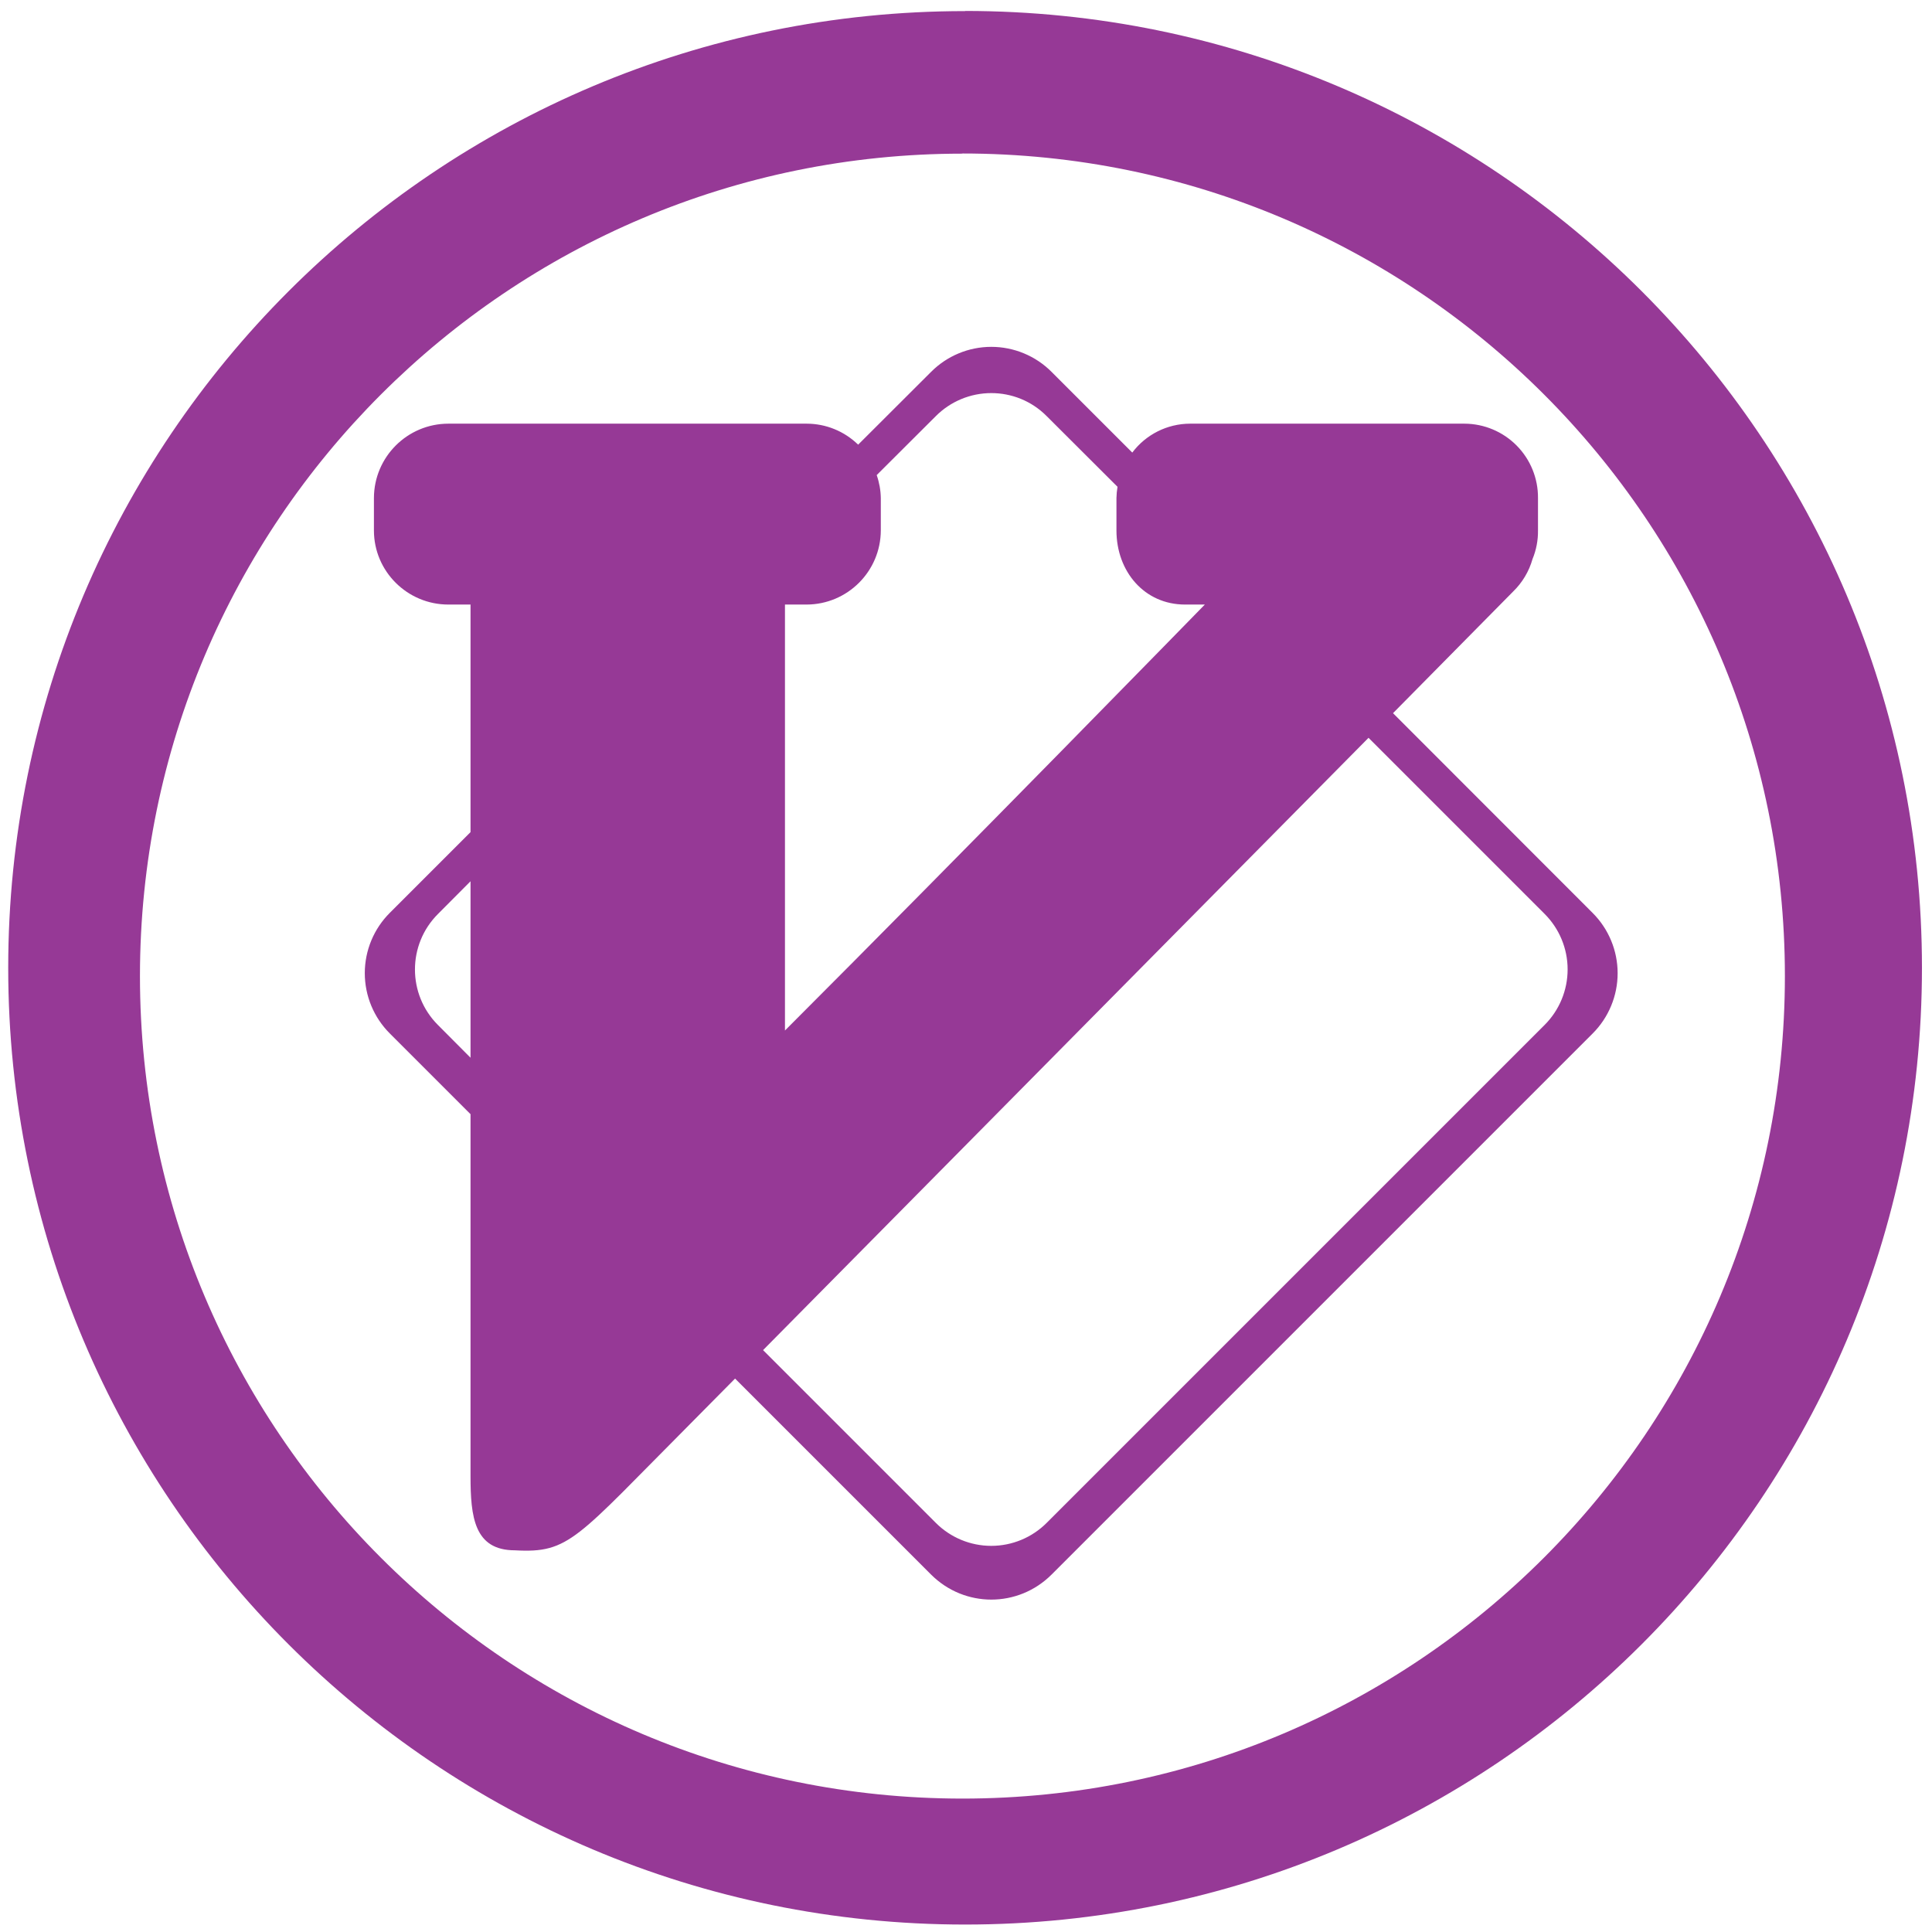
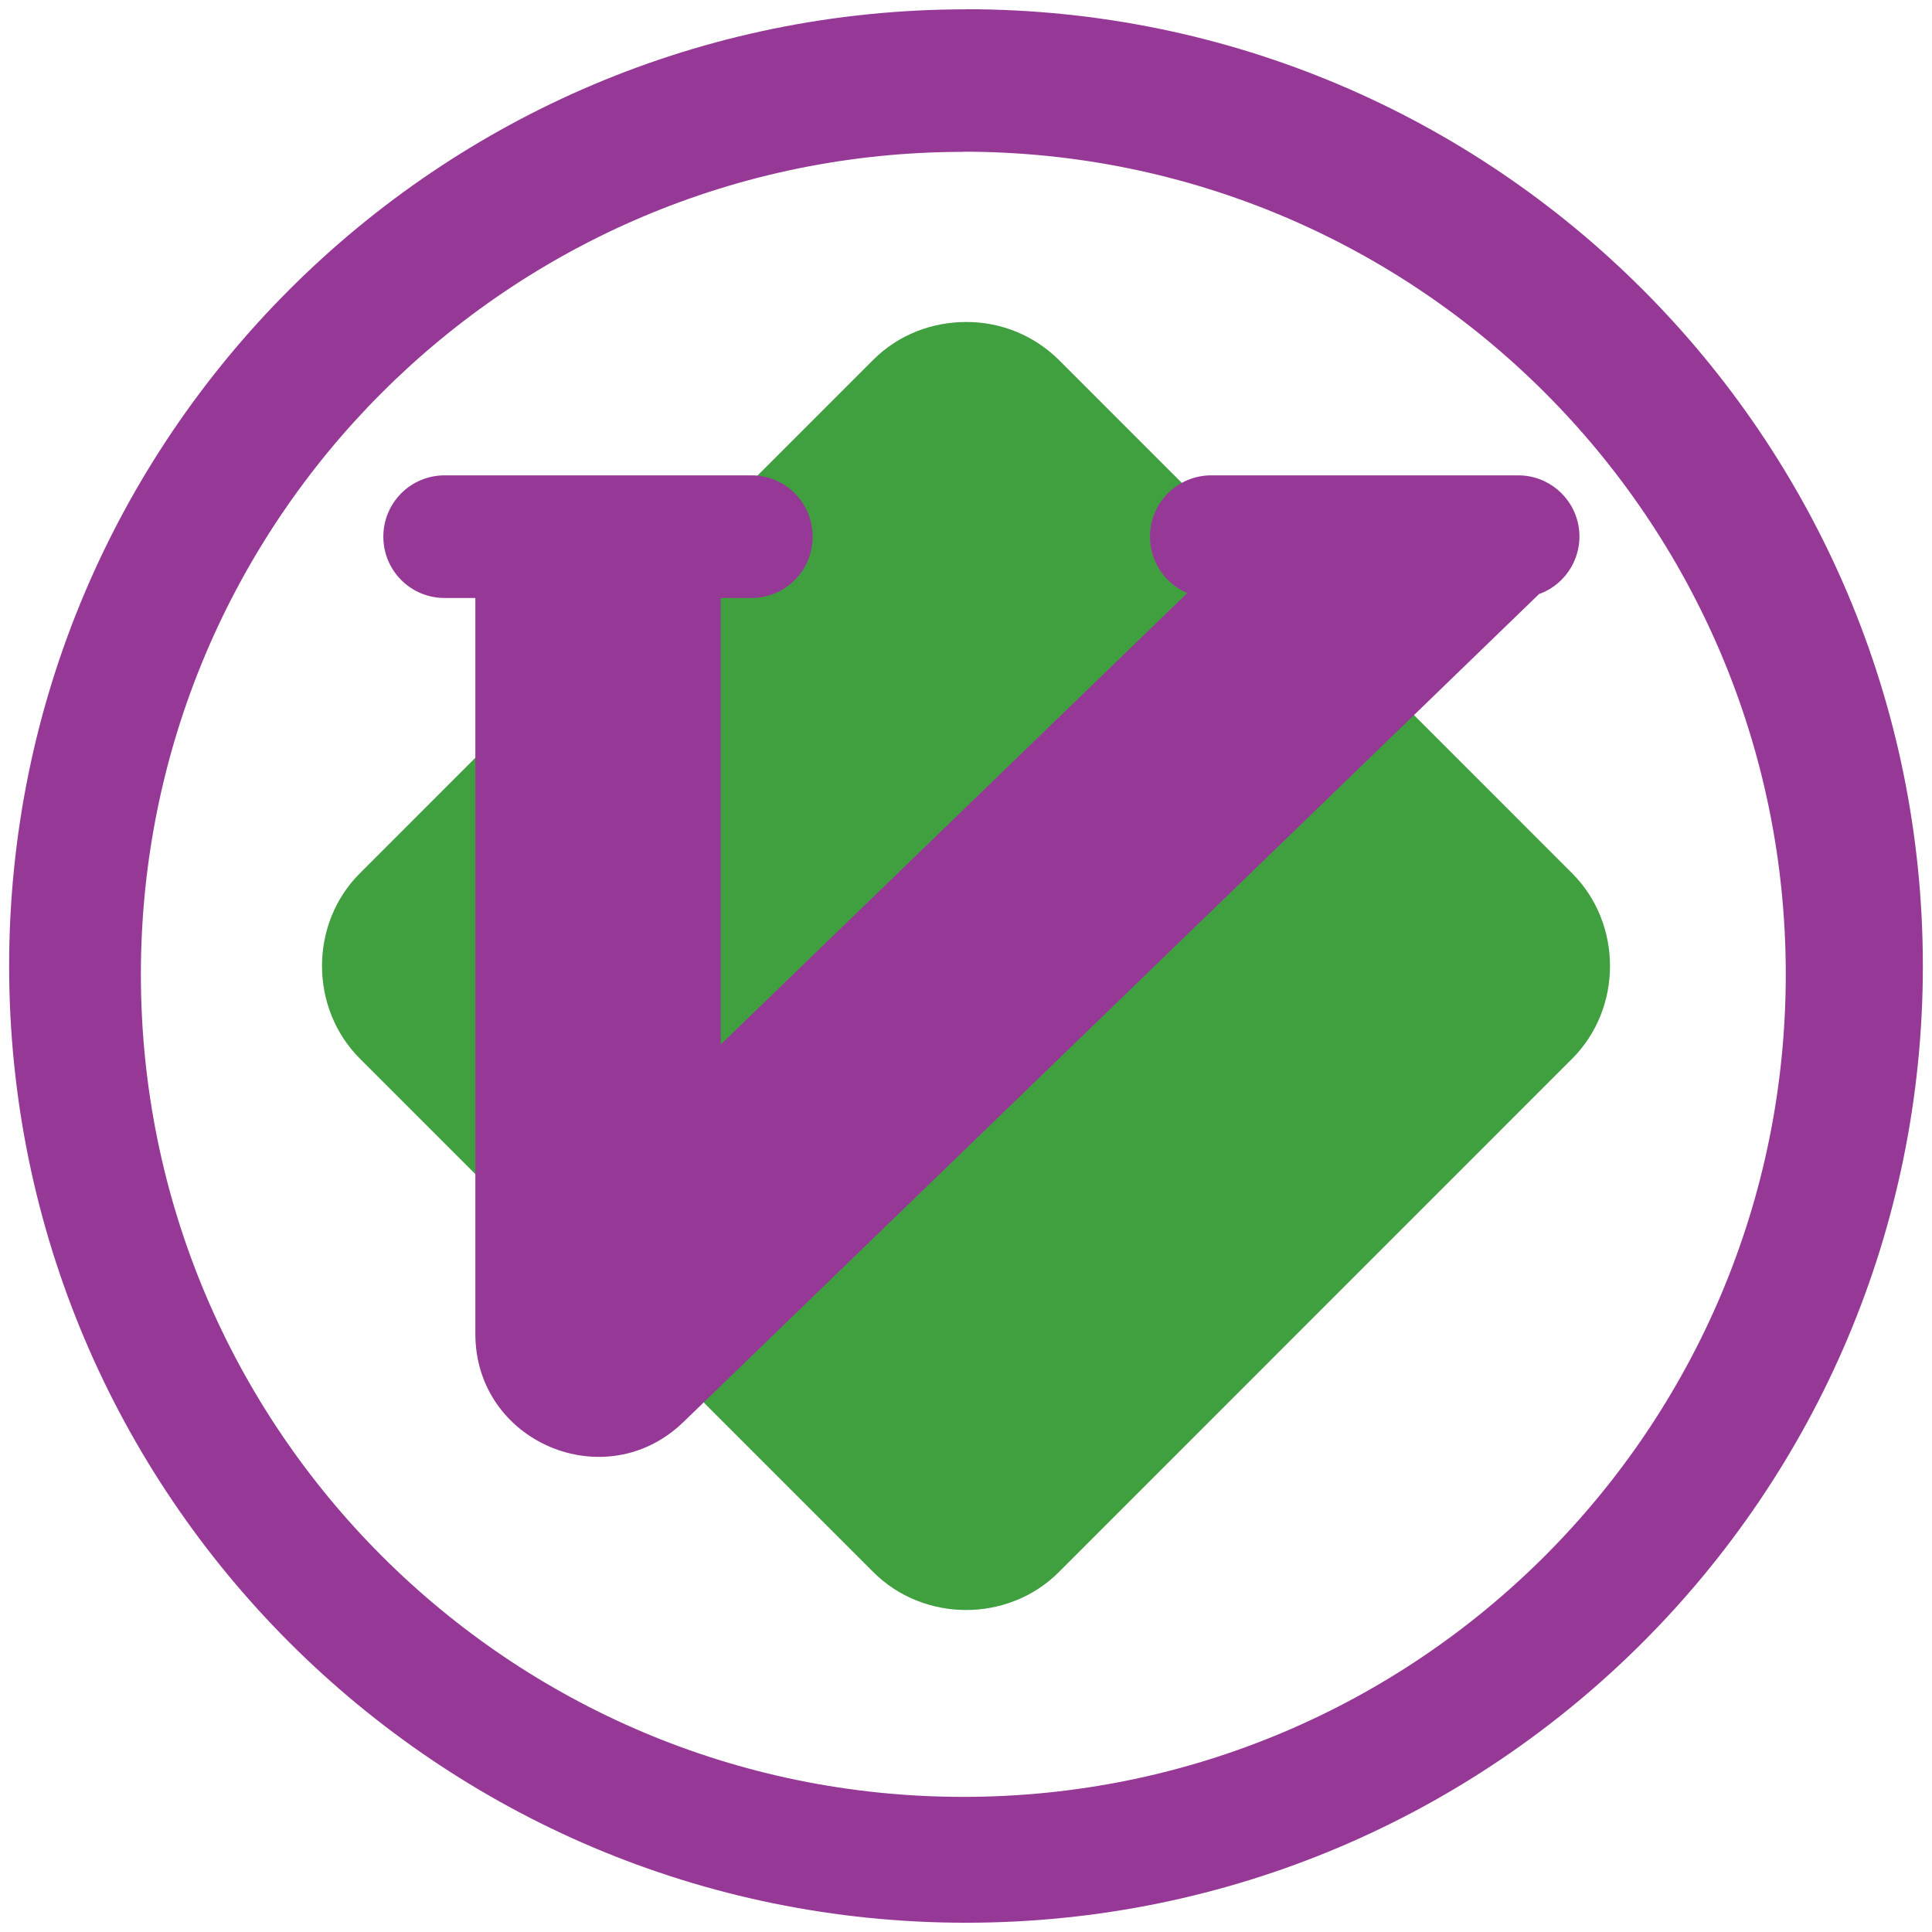
- <svg xmlns="http://www.w3.org/2000/svg" width="48" height="48" viewBox="0 0 12.7 12.7" version="1.1" id="svg4">
-   <defs id="defs8" />
-   <path d="m 6.344,0.073 a 6.29,6.29 0 0 0 -6.29,6.29 6.29,6.29 0 0 0 6.29,6.288 6.29,6.29 0 0 0 6.29,-6.289 6.29,6.29 0 0 0 -6.29,-6.29 z M 6.326,1.009 A 5.407,5.407 0 0 1 11.733,6.416 5.407,5.407 0 0 1 6.326,11.823 5.407,5.407 0 0 1 0.92,6.416 5.407,5.407 0 0 1 6.326,1.01 Z M 6.516,2.28 A 0.559,0.559 0 0 0 6.12,2.445 L 5.641,2.923 A 0.485,0.485 0 0 0 5.303,2.785 H 2.947 A 0.49,0.49 0 0 0 2.458,3.273 v 0.214 c 0,0.269 0.22,0.487 0.489,0.487 H 3.093 V 5.47 L 2.563,6 a 0.56,0.56 0 0 0 0,0.794 l 0.53,0.53 v 2.379 c 0,0.268 0.024,0.488 0.292,0.488 0.36,0.02 0.399,-0.075 1.157,-0.836 L 4.832,9.062 6.12,10.35 c 0.22,0.22 0.573,0.22 0.793,0 l 3.556,-3.556 a 0.56,0.56 0 0 0 0,-0.793 L 9.157,4.688 9.947,3.888 A 0.48,0.48 0 0 0 10.074,3.675 0.477,0.477 0 0 0 10.11,3.487 V 3.273 A 0.485,0.485 0 0 0 9.627,2.785 H 7.822 A 0.477,0.477 0 0 0 7.443,2.975 L 6.913,2.445 A 0.56,0.56 0 0 0 6.516,2.28 Z m 0,0.304 c 0.132,0 0.264,0.05 0.365,0.152 L 7.346,3.2 A 0.493,0.493 0 0 0 7.339,3.274 v 0.213 c 0,0.269 0.183,0.487 0.451,0.487 h 0.13 c 0,0 -1.6,1.64 -2.76,2.8 v -2.8 H 5.303 A 0.489,0.489 0 0 0 5.79,3.487 V 3.274 A 0.482,0.482 0 0 0 5.763,3.123 L 6.151,2.736 A 0.515,0.515 0 0 1 6.516,2.584 Z m 2.48,2.266 1.157,1.157 a 0.516,0.516 0 0 1 0,0.731 L 6.881,10.01 a 0.515,0.515 0 0 1 -0.73,0 L 5.016,8.875 Z M 3.093,5.793 v 1.16 L 2.879,6.738 a 0.516,0.516 0 0 1 0,-0.73 z" id="path2" style="fill:#963996" />
+ <svg xmlns="http://www.w3.org/2000/svg" width="48" height="48" version="1" id="svg8">
+   <defs id="defs12" />
+   <path d="M 24,8 C 23.161,8 22.323,8.312 21.696,8.939 L 8.939,21.698 c -1.253,1.253 -1.251,3.35 0.002,4.603 l 12.757,12.758 c 1.253,1.253 3.352,1.255 4.605,0.003 l 12.758,-12.76 c 1.252,-1.253 1.252,-3.351 0,-4.604 L 26.303,8.938 A 3.25,3.25 0 0 0 24,8 Z" id="path2" style="opacity:0.75;fill:#008000" />
+   <path d="m 11.048,11.81 a 1.52,1.52 0 0 0 -1.524,1.523 c 0,0.845 0.68,1.524 1.524,1.524 h 0.762 v 18.286 c 0,2.69 3.232,4.06 5.166,2.19 L 38.236,14.76 a 1.52,1.52 0 0 0 -0.521,-2.95 h -7.62 a 1.52,1.52 0 0 0 -1.524,1.523 c 0,0.631 0.381,1.17 0.926,1.402 L 17.905,25.952 V 14.857 h 0.762 A 1.52,1.52 0 0 0 20.19,13.333 1.52,1.52 0 0 0 18.667,11.81 Z" id="path4" style="fill:#963996" />
+   <path d="M 24,0.229 V 0.232 A 23.773,23.773 0 0 0 0.227,24.006 23.773,23.773 0 0 0 24,47.77 23.773,23.773 0 0 0 47.773,24.001 23.773,23.773 0 0 0 24,0.229 Z m -0.068,3.54 A 20.436,20.436 0 0 1 44.367,24.205 20.436,20.436 0 0 1 23.932,44.643 20.436,20.436 0 0 1 3.5,24.205 20.436,20.436 0 0 1 23.932,3.773 V 3.77 Z" id="path6" style="fill:#963996" />
</svg>
